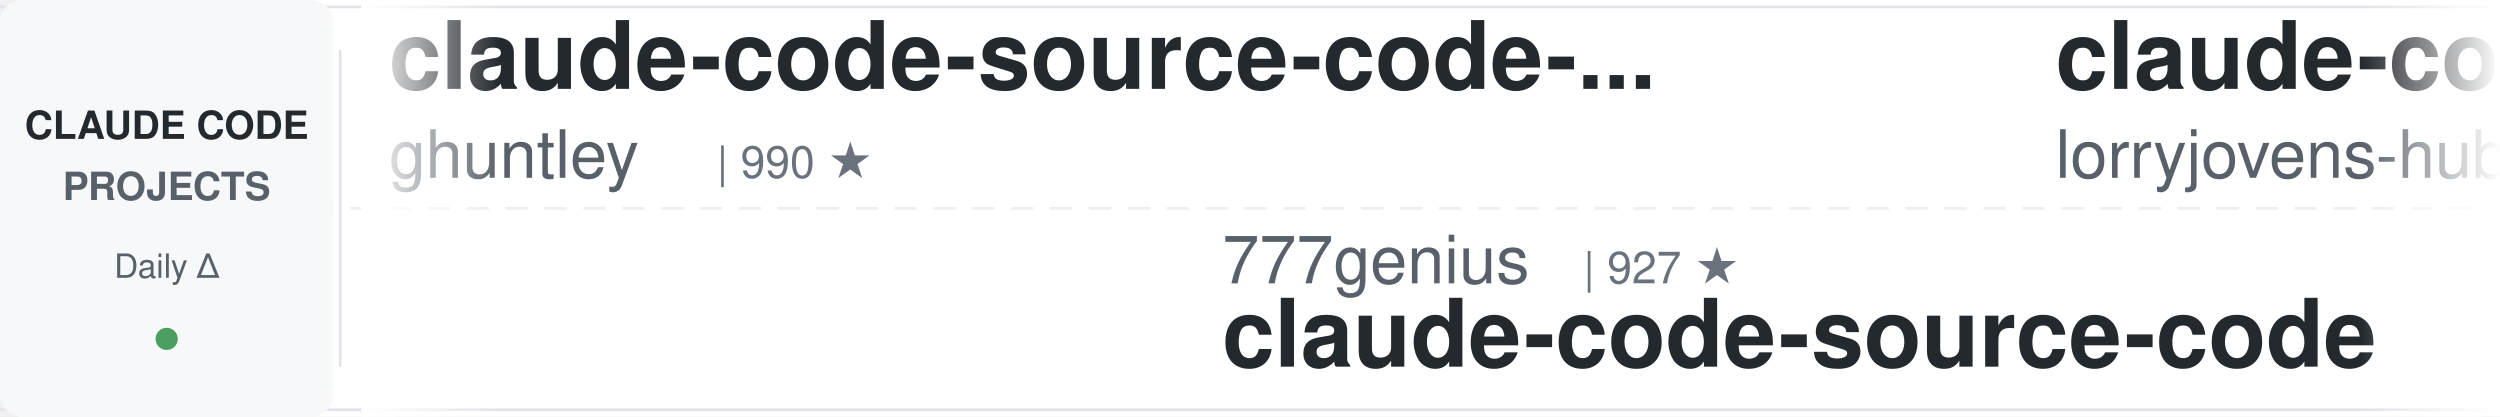
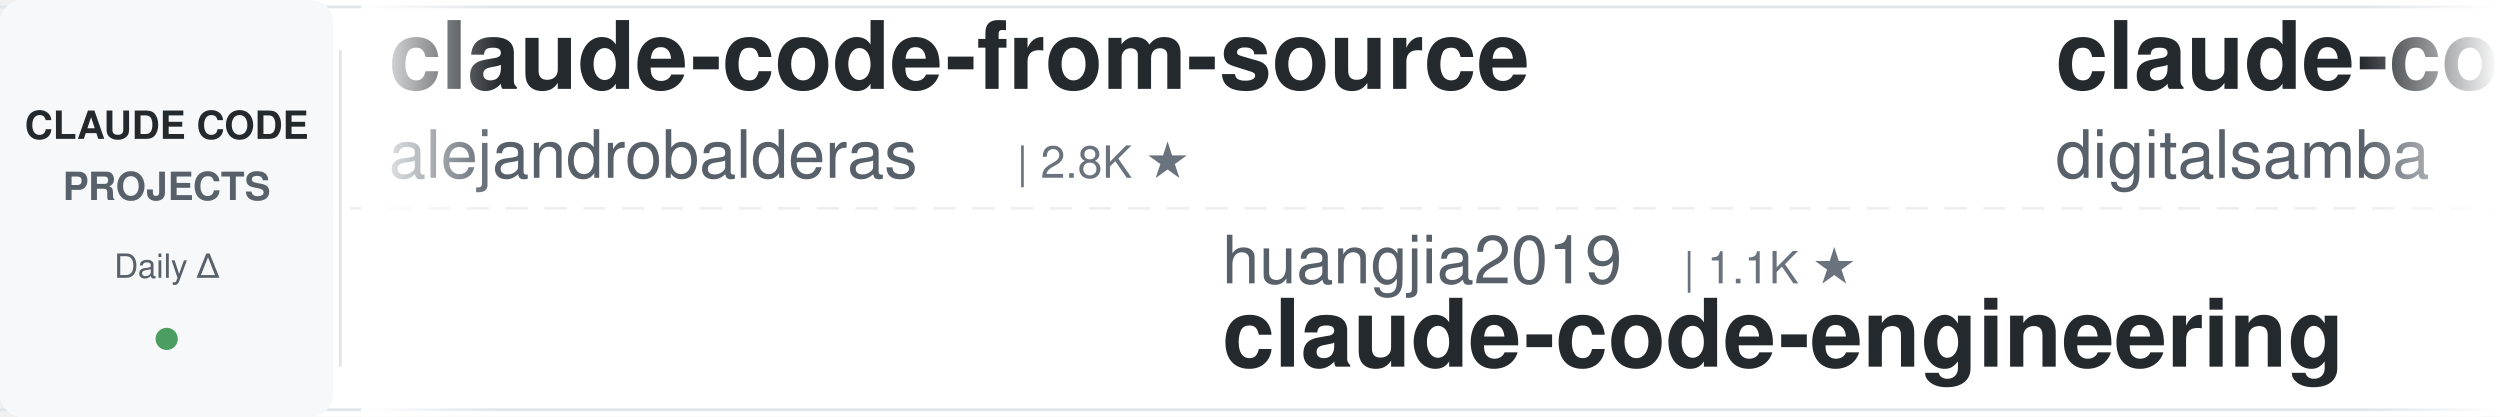
<svg xmlns="http://www.w3.org/2000/svg" width="900" height="150">
  <defs>
    <linearGradient id="awesomeLeftFade" x1="0%" y1="0%" x2="100%" y2="0%">
      <stop offset="0%" style="stop-color:#ffffff;stop-opacity:1" />
      <stop offset="100%" style="stop-color:#ffffff;stop-opacity:0" />
    </linearGradient>
    <linearGradient id="awesomeRightFade" x1="0%" y1="0%" x2="100%" y2="0%">
      <stop offset="0%" style="stop-color:#ffffff;stop-opacity:0" />
      <stop offset="100%" style="stop-color:#ffffff;stop-opacity:1" />
    </linearGradient>
  </defs>
  <rect width="900" height="150" fill="#ffffff" rx="8" />
  <rect x="0" y="2" width="900" height="1" fill="#e1e4e8" />
  <rect x="0" y="147" width="900" height="1" fill="#e1e4e8" />
  <line x1="0" y1="75" x2="900" y2="75" stroke="#e1e4e8" stroke-width="1" stroke-dasharray="8 6" opacity="0.6" />
  <rect x="0" y="0" width="120" height="150" fill="#f6f8fa" rx="8" />
  <text x="60" y="50" font-family="-apple-system, BlinkMacSystemFont, 'Segoe UI', Helvetica, Arial, sans-serif" font-size="14" font-weight="600" fill="#24292e" text-anchor="middle">CLAUDE CODE</text>
  <text x="60" y="72" font-family="-apple-system, BlinkMacSystemFont, 'Segoe UI', Helvetica, Arial, sans-serif" font-size="14" font-weight="600" fill="#586069" text-anchor="middle">PROJECTS</text>
  <text x="60" y="100" font-family="-apple-system, BlinkMacSystemFont, 'Segoe UI', Helvetica, Arial, sans-serif" font-size="12" font-weight="500" fill="#586069" text-anchor="middle">Daily Δ</text>
  <circle cx="60" cy="122" r="4" fill="#22863a" opacity="0.8" />
  <rect x="122" y="18" width="1" height="114" fill="#e1e4e8" />
  <clipPath id="awesomeTickerClip">
    <rect x="130" y="0" width="770" height="150" />
  </clipPath>
  <g clip-path="url(#awesomeTickerClip)">
    <g id="awesomeTickerItems">
      <animateTransform attributeName="transform" attributeType="XML" type="translate" from="0 0" to="-3000 0" dur="54s" repeatCount="indefinite" />
      <g transform="translate(0, 0)">
-         <text x="140" y="32" font-family="-apple-system, BlinkMacSystemFont, 'Segoe UI', Helvetica, Arial, sans-serif" font-size="34" font-weight="600" fill="#24292e">claude-code-source-code-...</text>
-         <text x="140" y="64" font-family="-apple-system, BlinkMacSystemFont, 'Segoe UI', Helvetica, Arial, sans-serif" font-size="24" font-weight="400" fill="#586069">ghuntley</text>
-         <text x="258" y="64" font-family="-apple-system, BlinkMacSystemFont, 'Segoe UI', Helvetica, Arial, sans-serif" font-size="16" font-weight="500" fill="#6a737d">| 990 ★</text>
+         <text x="140" y="32" font-family="-apple-system, BlinkMacSystemFont, 'Segoe UI', Helvetica, Arial, sans-serif" font-size="34" font-weight="600" fill="#24292e">claude-code-from-source</text>
+         <text x="140" y="64" font-family="-apple-system, BlinkMacSystemFont, 'Segoe UI', Helvetica, Arial, sans-serif" font-size="24" font-weight="400" fill="#586069">alejandrobalderas</text>
+         <text x="366" y="64" font-family="-apple-system, BlinkMacSystemFont, 'Segoe UI', Helvetica, Arial, sans-serif" font-size="16" font-weight="500" fill="#6a737d">| 2.8K ★</text>
      </g>
      <g transform="translate(300, 0)">
-         <text x="140" y="102" font-family="-apple-system, BlinkMacSystemFont, 'Segoe UI', Helvetica, Arial, sans-serif" font-size="24" font-weight="400" fill="#586069">777genius</text>
-         <text x="270" y="102" font-family="-apple-system, BlinkMacSystemFont, 'Segoe UI', Helvetica, Arial, sans-serif" font-size="16" font-weight="500" fill="#6a737d">| 927 ★</text>
-         <text x="140" y="132" font-family="-apple-system, BlinkMacSystemFont, 'Segoe UI', Helvetica, Arial, sans-serif" font-size="34" font-weight="600" fill="#24292e">claude-code-source-code</text>
+         <text x="140" y="102" font-family="-apple-system, BlinkMacSystemFont, 'Segoe UI', Helvetica, Arial, sans-serif" font-size="24" font-weight="400" fill="#586069">huangjia2019</text>
+         <text x="306" y="102" font-family="-apple-system, BlinkMacSystemFont, 'Segoe UI', Helvetica, Arial, sans-serif" font-size="16" font-weight="500" fill="#6a737d">| 1.1K ★</text>
+         <text x="140" y="132" font-family="-apple-system, BlinkMacSystemFont, 'Segoe UI', Helvetica, Arial, sans-serif" font-size="34" font-weight="600" fill="#24292e">claude-code-engineering</text>
      </g>
      <g transform="translate(600, 0)">
-         <text x="140" y="32" font-family="-apple-system, BlinkMacSystemFont, 'Segoe UI', Helvetica, Arial, sans-serif" font-size="34" font-weight="600" fill="#24292e">claude-code-rust</text>
-         <text x="140" y="64" font-family="-apple-system, BlinkMacSystemFont, 'Segoe UI', Helvetica, Arial, sans-serif" font-size="24" font-weight="400" fill="#586069">lorryjovens-hub</text>
-         <text x="342" y="64" font-family="-apple-system, BlinkMacSystemFont, 'Segoe UI', Helvetica, Arial, sans-serif" font-size="16" font-weight="500" fill="#6a737d">| 1.7K ★</text>
+         <text x="140" y="32" font-family="-apple-system, BlinkMacSystemFont, 'Segoe UI', Helvetica, Arial, sans-serif" font-size="34" font-weight="600" fill="#24292e">claude-code-video-toolki...</text>
+         <text x="140" y="64" font-family="-apple-system, BlinkMacSystemFont, 'Segoe UI', Helvetica, Arial, sans-serif" font-size="24" font-weight="400" fill="#586069">digitalsamba</text>
+         <text x="306" y="64" font-family="-apple-system, BlinkMacSystemFont, 'Segoe UI', Helvetica, Arial, sans-serif" font-size="16" font-weight="500" fill="#6a737d">| 2.0K ★</text>
+         <text x="383" y="64" font-family="-apple-system, BlinkMacSystemFont, 'Segoe UI', Helvetica, Arial, sans-serif" font-size="16" font-weight="500" fill="#22863a"> +2</text>
      </g>
      <g transform="translate(900, 0)">
-         <text x="140" y="102" font-family="-apple-system, BlinkMacSystemFont, 'Segoe UI', Helvetica, Arial, sans-serif" font-size="24" font-weight="400" fill="#586069">liuup</text>
-         <text x="222" y="102" font-family="-apple-system, BlinkMacSystemFont, 'Segoe UI', Helvetica, Arial, sans-serif" font-size="16" font-weight="500" fill="#6a737d">| 3.9K ★</text>
-         <text x="140" y="132" font-family="-apple-system, BlinkMacSystemFont, 'Segoe UI', Helvetica, Arial, sans-serif" font-size="34" font-weight="600" fill="#24292e">claude-code-analysis</text>
+         <text x="140" y="102" font-family="-apple-system, BlinkMacSystemFont, 'Segoe UI', Helvetica, Arial, sans-serif" font-size="24" font-weight="400" fill="#586069">daymade</text>
+         <text x="246" y="102" font-family="-apple-system, BlinkMacSystemFont, 'Segoe UI', Helvetica, Arial, sans-serif" font-size="16" font-weight="500" fill="#6a737d">| 1.4K ★</text>
+         <text x="323" y="102" font-family="-apple-system, BlinkMacSystemFont, 'Segoe UI', Helvetica, Arial, sans-serif" font-size="16" font-weight="500" fill="#22863a"> +1</text>
+         <text x="140" y="132" font-family="-apple-system, BlinkMacSystemFont, 'Segoe UI', Helvetica, Arial, sans-serif" font-size="34" font-weight="600" fill="#24292e">claude-code-skills</text>
      </g>
      <g transform="translate(1200, 0)">
-         <text x="140" y="32" font-family="-apple-system, BlinkMacSystemFont, 'Segoe UI', Helvetica, Arial, sans-serif" font-size="34" font-weight="600" fill="#24292e">claude-code-book</text>
-         <text x="140" y="64" font-family="-apple-system, BlinkMacSystemFont, 'Segoe UI', Helvetica, Arial, sans-serif" font-size="24" font-weight="400" fill="#586069">lintsinghua</text>
-         <text x="294" y="64" font-family="-apple-system, BlinkMacSystemFont, 'Segoe UI', Helvetica, Arial, sans-serif" font-size="16" font-weight="500" fill="#6a737d">| 4.1K ★</text>
+         <text x="140" y="32" font-family="-apple-system, BlinkMacSystemFont, 'Segoe UI', Helvetica, Arial, sans-serif" font-size="34" font-weight="600" fill="#24292e">collection-claude-code-s...</text>
+         <text x="140" y="64" font-family="-apple-system, BlinkMacSystemFont, 'Segoe UI', Helvetica, Arial, sans-serif" font-size="24" font-weight="400" fill="#586069">chauncygu</text>
+         <text x="270" y="64" font-family="-apple-system, BlinkMacSystemFont, 'Segoe UI', Helvetica, Arial, sans-serif" font-size="16" font-weight="500" fill="#6a737d">| 2.8K ★</text>
+         <text x="347" y="64" font-family="-apple-system, BlinkMacSystemFont, 'Segoe UI', Helvetica, Arial, sans-serif" font-size="16" font-weight="500" fill="#22863a"> +1</text>
      </g>
      <g transform="translate(1500, 0)">
-         <text x="140" y="102" font-family="-apple-system, BlinkMacSystemFont, 'Segoe UI', Helvetica, Arial, sans-serif" font-size="24" font-weight="400" fill="#586069">OneRedOak</text>
-         <text x="270" y="102" font-family="-apple-system, BlinkMacSystemFont, 'Segoe UI', Helvetica, Arial, sans-serif" font-size="16" font-weight="500" fill="#6a737d">| 3.9K ★</text>
-         <text x="140" y="132" font-family="-apple-system, BlinkMacSystemFont, 'Segoe UI', Helvetica, Arial, sans-serif" font-size="34" font-weight="600" fill="#24292e">claude-code-workflows</text>
+         <text x="140" y="102" font-family="-apple-system, BlinkMacSystemFont, 'Segoe UI', Helvetica, Arial, sans-serif" font-size="24" font-weight="400" fill="#586069">shareAI-lab</text>
+         <text x="294" y="102" font-family="-apple-system, BlinkMacSystemFont, 'Segoe UI', Helvetica, Arial, sans-serif" font-size="16" font-weight="500" fill="#6a737d">| 75.4K ★</text>
+         <text x="380" y="102" font-family="-apple-system, BlinkMacSystemFont, 'Segoe UI', Helvetica, Arial, sans-serif" font-size="16" font-weight="500" fill="#22863a"> +5</text>
+         <text x="140" y="132" font-family="-apple-system, BlinkMacSystemFont, 'Segoe UI', Helvetica, Arial, sans-serif" font-size="34" font-weight="600" fill="#24292e">learn-claude-code</text>
      </g>
      <g transform="translate(1800, 0)">
-         <text x="140" y="32" font-family="-apple-system, BlinkMacSystemFont, 'Segoe UI', Helvetica, Arial, sans-serif" font-size="34" font-weight="600" fill="#24292e">claude-code-my-workflow</text>
-         <text x="140" y="64" font-family="-apple-system, BlinkMacSystemFont, 'Segoe UI', Helvetica, Arial, sans-serif" font-size="24" font-weight="400" fill="#586069">pedrohcgs</text>
-         <text x="270" y="64" font-family="-apple-system, BlinkMacSystemFont, 'Segoe UI', Helvetica, Arial, sans-serif" font-size="16" font-weight="500" fill="#6a737d">| 1.5K ★</text>
-         <text x="347" y="64" font-family="-apple-system, BlinkMacSystemFont, 'Segoe UI', Helvetica, Arial, sans-serif" font-size="16" font-weight="500" fill="#22863a"> +1</text>
+         <text x="140" y="32" font-family="-apple-system, BlinkMacSystemFont, 'Segoe UI', Helvetica, Arial, sans-serif" font-size="34" font-weight="600" fill="#24292e">claude-code-spec-workflo...</text>
+         <text x="140" y="64" font-family="-apple-system, BlinkMacSystemFont, 'Segoe UI', Helvetica, Arial, sans-serif" font-size="24" font-weight="400" fill="#586069">Pimzino</text>
+         <text x="246" y="64" font-family="-apple-system, BlinkMacSystemFont, 'Segoe UI', Helvetica, Arial, sans-serif" font-size="16" font-weight="500" fill="#6a737d">| 3.9K ★</text>
      </g>
      <g transform="translate(2100, 0)">
-         <text x="140" y="102" font-family="-apple-system, BlinkMacSystemFont, 'Segoe UI', Helvetica, Arial, sans-serif" font-size="24" font-weight="400" fill="#586069">chauncygu</text>
-         <text x="270" y="102" font-family="-apple-system, BlinkMacSystemFont, 'Segoe UI', Helvetica, Arial, sans-serif" font-size="16" font-weight="500" fill="#6a737d">| 2.8K ★</text>
-         <text x="140" y="132" font-family="-apple-system, BlinkMacSystemFont, 'Segoe UI', Helvetica, Arial, sans-serif" font-size="34" font-weight="600" fill="#24292e">collection-claude-code-s...</text>
+         <text x="140" y="102" font-family="-apple-system, BlinkMacSystemFont, 'Segoe UI', Helvetica, Arial, sans-serif" font-size="24" font-weight="400" fill="#586069">disler</text>
+         <text x="234" y="102" font-family="-apple-system, BlinkMacSystemFont, 'Segoe UI', Helvetica, Arial, sans-serif" font-size="16" font-weight="500" fill="#6a737d">| 1.6K ★</text>
+         <text x="140" y="132" font-family="-apple-system, BlinkMacSystemFont, 'Segoe UI', Helvetica, Arial, sans-serif" font-size="34" font-weight="600" fill="#24292e">pi-vs-claude-code</text>
      </g>
      <g transform="translate(2400, 0)">
-         <text x="140" y="32" font-family="-apple-system, BlinkMacSystemFont, 'Segoe UI', Helvetica, Arial, sans-serif" font-size="34" font-weight="600" fill="#24292e">claude-code-telegram</text>
-         <text x="140" y="64" font-family="-apple-system, BlinkMacSystemFont, 'Segoe UI', Helvetica, Arial, sans-serif" font-size="24" font-weight="400" fill="#586069">RichardAtCT</text>
-         <text x="294" y="64" font-family="-apple-system, BlinkMacSystemFont, 'Segoe UI', Helvetica, Arial, sans-serif" font-size="16" font-weight="500" fill="#6a737d">| 2.8K ★</text>
+         <text x="140" y="32" font-family="-apple-system, BlinkMacSystemFont, 'Segoe UI', Helvetica, Arial, sans-serif" font-size="34" font-weight="600" fill="#24292e">claude-code-ultimate-gui...</text>
+         <text x="140" y="64" font-family="-apple-system, BlinkMacSystemFont, 'Segoe UI', Helvetica, Arial, sans-serif" font-size="24" font-weight="400" fill="#586069">FlorianBruniaux</text>
+         <text x="342" y="64" font-family="-apple-system, BlinkMacSystemFont, 'Segoe UI', Helvetica, Arial, sans-serif" font-size="16" font-weight="500" fill="#6a737d">| 5.8K ★</text>
+         <text x="419" y="64" font-family="-apple-system, BlinkMacSystemFont, 'Segoe UI', Helvetica, Arial, sans-serif" font-size="16" font-weight="500" fill="#22863a"> +2</text>
      </g>
      <g transform="translate(2700, 0)">
-         <text x="140" y="102" font-family="-apple-system, BlinkMacSystemFont, 'Segoe UI', Helvetica, Arial, sans-serif" font-size="24" font-weight="400" fill="#586069">krusemediallc</text>
-         <text x="318" y="102" font-family="-apple-system, BlinkMacSystemFont, 'Segoe UI', Helvetica, Arial, sans-serif" font-size="16" font-weight="500" fill="#6a737d">| 1.4K ★</text>
-         <text x="395" y="102" font-family="-apple-system, BlinkMacSystemFont, 'Segoe UI', Helvetica, Arial, sans-serif" font-size="16" font-weight="500" fill="#22863a"> +1</text>
-         <text x="140" y="132" font-family="-apple-system, BlinkMacSystemFont, 'Segoe UI', Helvetica, Arial, sans-serif" font-size="34" font-weight="600" fill="#24292e">arcads-claude-code</text>
+         <text x="140" y="102" font-family="-apple-system, BlinkMacSystemFont, 'Segoe UI', Helvetica, Arial, sans-serif" font-size="24" font-weight="400" fill="#586069">centminmod</text>
+         <text x="282" y="102" font-family="-apple-system, BlinkMacSystemFont, 'Segoe UI', Helvetica, Arial, sans-serif" font-size="16" font-weight="500" fill="#6a737d">| 2.6K ★</text>
+         <text x="140" y="132" font-family="-apple-system, BlinkMacSystemFont, 'Segoe UI', Helvetica, Arial, sans-serif" font-size="34" font-weight="600" fill="#24292e">my-claude-code-setup</text>
      </g>
      <g transform="translate(3000, 0)">
-         <text x="140" y="32" font-family="-apple-system, BlinkMacSystemFont, 'Segoe UI', Helvetica, Arial, sans-serif" font-size="34" font-weight="600" fill="#24292e">claude-code-source-code-...</text>
-         <text x="140" y="64" font-family="-apple-system, BlinkMacSystemFont, 'Segoe UI', Helvetica, Arial, sans-serif" font-size="24" font-weight="400" fill="#586069">ghuntley</text>
-         <text x="258" y="64" font-family="-apple-system, BlinkMacSystemFont, 'Segoe UI', Helvetica, Arial, sans-serif" font-size="16" font-weight="500" fill="#6a737d">| 990 ★</text>
+         <text x="140" y="32" font-family="-apple-system, BlinkMacSystemFont, 'Segoe UI', Helvetica, Arial, sans-serif" font-size="34" font-weight="600" fill="#24292e">claude-code-from-source</text>
+         <text x="140" y="64" font-family="-apple-system, BlinkMacSystemFont, 'Segoe UI', Helvetica, Arial, sans-serif" font-size="24" font-weight="400" fill="#586069">alejandrobalderas</text>
+         <text x="366" y="64" font-family="-apple-system, BlinkMacSystemFont, 'Segoe UI', Helvetica, Arial, sans-serif" font-size="16" font-weight="500" fill="#6a737d">| 2.8K ★</text>
      </g>
      <g transform="translate(3300, 0)">
-         <text x="140" y="102" font-family="-apple-system, BlinkMacSystemFont, 'Segoe UI', Helvetica, Arial, sans-serif" font-size="24" font-weight="400" fill="#586069">777genius</text>
-         <text x="270" y="102" font-family="-apple-system, BlinkMacSystemFont, 'Segoe UI', Helvetica, Arial, sans-serif" font-size="16" font-weight="500" fill="#6a737d">| 927 ★</text>
-         <text x="140" y="132" font-family="-apple-system, BlinkMacSystemFont, 'Segoe UI', Helvetica, Arial, sans-serif" font-size="34" font-weight="600" fill="#24292e">claude-code-source-code</text>
+         <text x="140" y="102" font-family="-apple-system, BlinkMacSystemFont, 'Segoe UI', Helvetica, Arial, sans-serif" font-size="24" font-weight="400" fill="#586069">huangjia2019</text>
+         <text x="306" y="102" font-family="-apple-system, BlinkMacSystemFont, 'Segoe UI', Helvetica, Arial, sans-serif" font-size="16" font-weight="500" fill="#6a737d">| 1.1K ★</text>
+         <text x="140" y="132" font-family="-apple-system, BlinkMacSystemFont, 'Segoe UI', Helvetica, Arial, sans-serif" font-size="34" font-weight="600" fill="#24292e">claude-code-engineering</text>
      </g>
      <g transform="translate(3600, 0)">
-         <text x="140" y="32" font-family="-apple-system, BlinkMacSystemFont, 'Segoe UI', Helvetica, Arial, sans-serif" font-size="34" font-weight="600" fill="#24292e">claude-code-rust</text>
-         <text x="140" y="64" font-family="-apple-system, BlinkMacSystemFont, 'Segoe UI', Helvetica, Arial, sans-serif" font-size="24" font-weight="400" fill="#586069">lorryjovens-hub</text>
-         <text x="342" y="64" font-family="-apple-system, BlinkMacSystemFont, 'Segoe UI', Helvetica, Arial, sans-serif" font-size="16" font-weight="500" fill="#6a737d">| 1.7K ★</text>
+         <text x="140" y="32" font-family="-apple-system, BlinkMacSystemFont, 'Segoe UI', Helvetica, Arial, sans-serif" font-size="34" font-weight="600" fill="#24292e">claude-code-video-toolki...</text>
+         <text x="140" y="64" font-family="-apple-system, BlinkMacSystemFont, 'Segoe UI', Helvetica, Arial, sans-serif" font-size="24" font-weight="400" fill="#586069">digitalsamba</text>
+         <text x="306" y="64" font-family="-apple-system, BlinkMacSystemFont, 'Segoe UI', Helvetica, Arial, sans-serif" font-size="16" font-weight="500" fill="#6a737d">| 2.0K ★</text>
+         <text x="383" y="64" font-family="-apple-system, BlinkMacSystemFont, 'Segoe UI', Helvetica, Arial, sans-serif" font-size="16" font-weight="500" fill="#22863a"> +2</text>
      </g>
      <g transform="translate(3900, 0)">
-         <text x="140" y="102" font-family="-apple-system, BlinkMacSystemFont, 'Segoe UI', Helvetica, Arial, sans-serif" font-size="24" font-weight="400" fill="#586069">liuup</text>
-         <text x="222" y="102" font-family="-apple-system, BlinkMacSystemFont, 'Segoe UI', Helvetica, Arial, sans-serif" font-size="16" font-weight="500" fill="#6a737d">| 3.9K ★</text>
-         <text x="140" y="132" font-family="-apple-system, BlinkMacSystemFont, 'Segoe UI', Helvetica, Arial, sans-serif" font-size="34" font-weight="600" fill="#24292e">claude-code-analysis</text>
+         <text x="140" y="102" font-family="-apple-system, BlinkMacSystemFont, 'Segoe UI', Helvetica, Arial, sans-serif" font-size="24" font-weight="400" fill="#586069">daymade</text>
+         <text x="246" y="102" font-family="-apple-system, BlinkMacSystemFont, 'Segoe UI', Helvetica, Arial, sans-serif" font-size="16" font-weight="500" fill="#6a737d">| 1.4K ★</text>
+         <text x="323" y="102" font-family="-apple-system, BlinkMacSystemFont, 'Segoe UI', Helvetica, Arial, sans-serif" font-size="16" font-weight="500" fill="#22863a"> +1</text>
+         <text x="140" y="132" font-family="-apple-system, BlinkMacSystemFont, 'Segoe UI', Helvetica, Arial, sans-serif" font-size="34" font-weight="600" fill="#24292e">claude-code-skills</text>
      </g>
    </g>
  </g>
  <rect x="130" y="0" width="50" height="150" fill="url(#awesomeLeftFade)" />
  <rect x="850" y="0" width="50" height="150" fill="url(#awesomeRightFade)" />
</svg>
